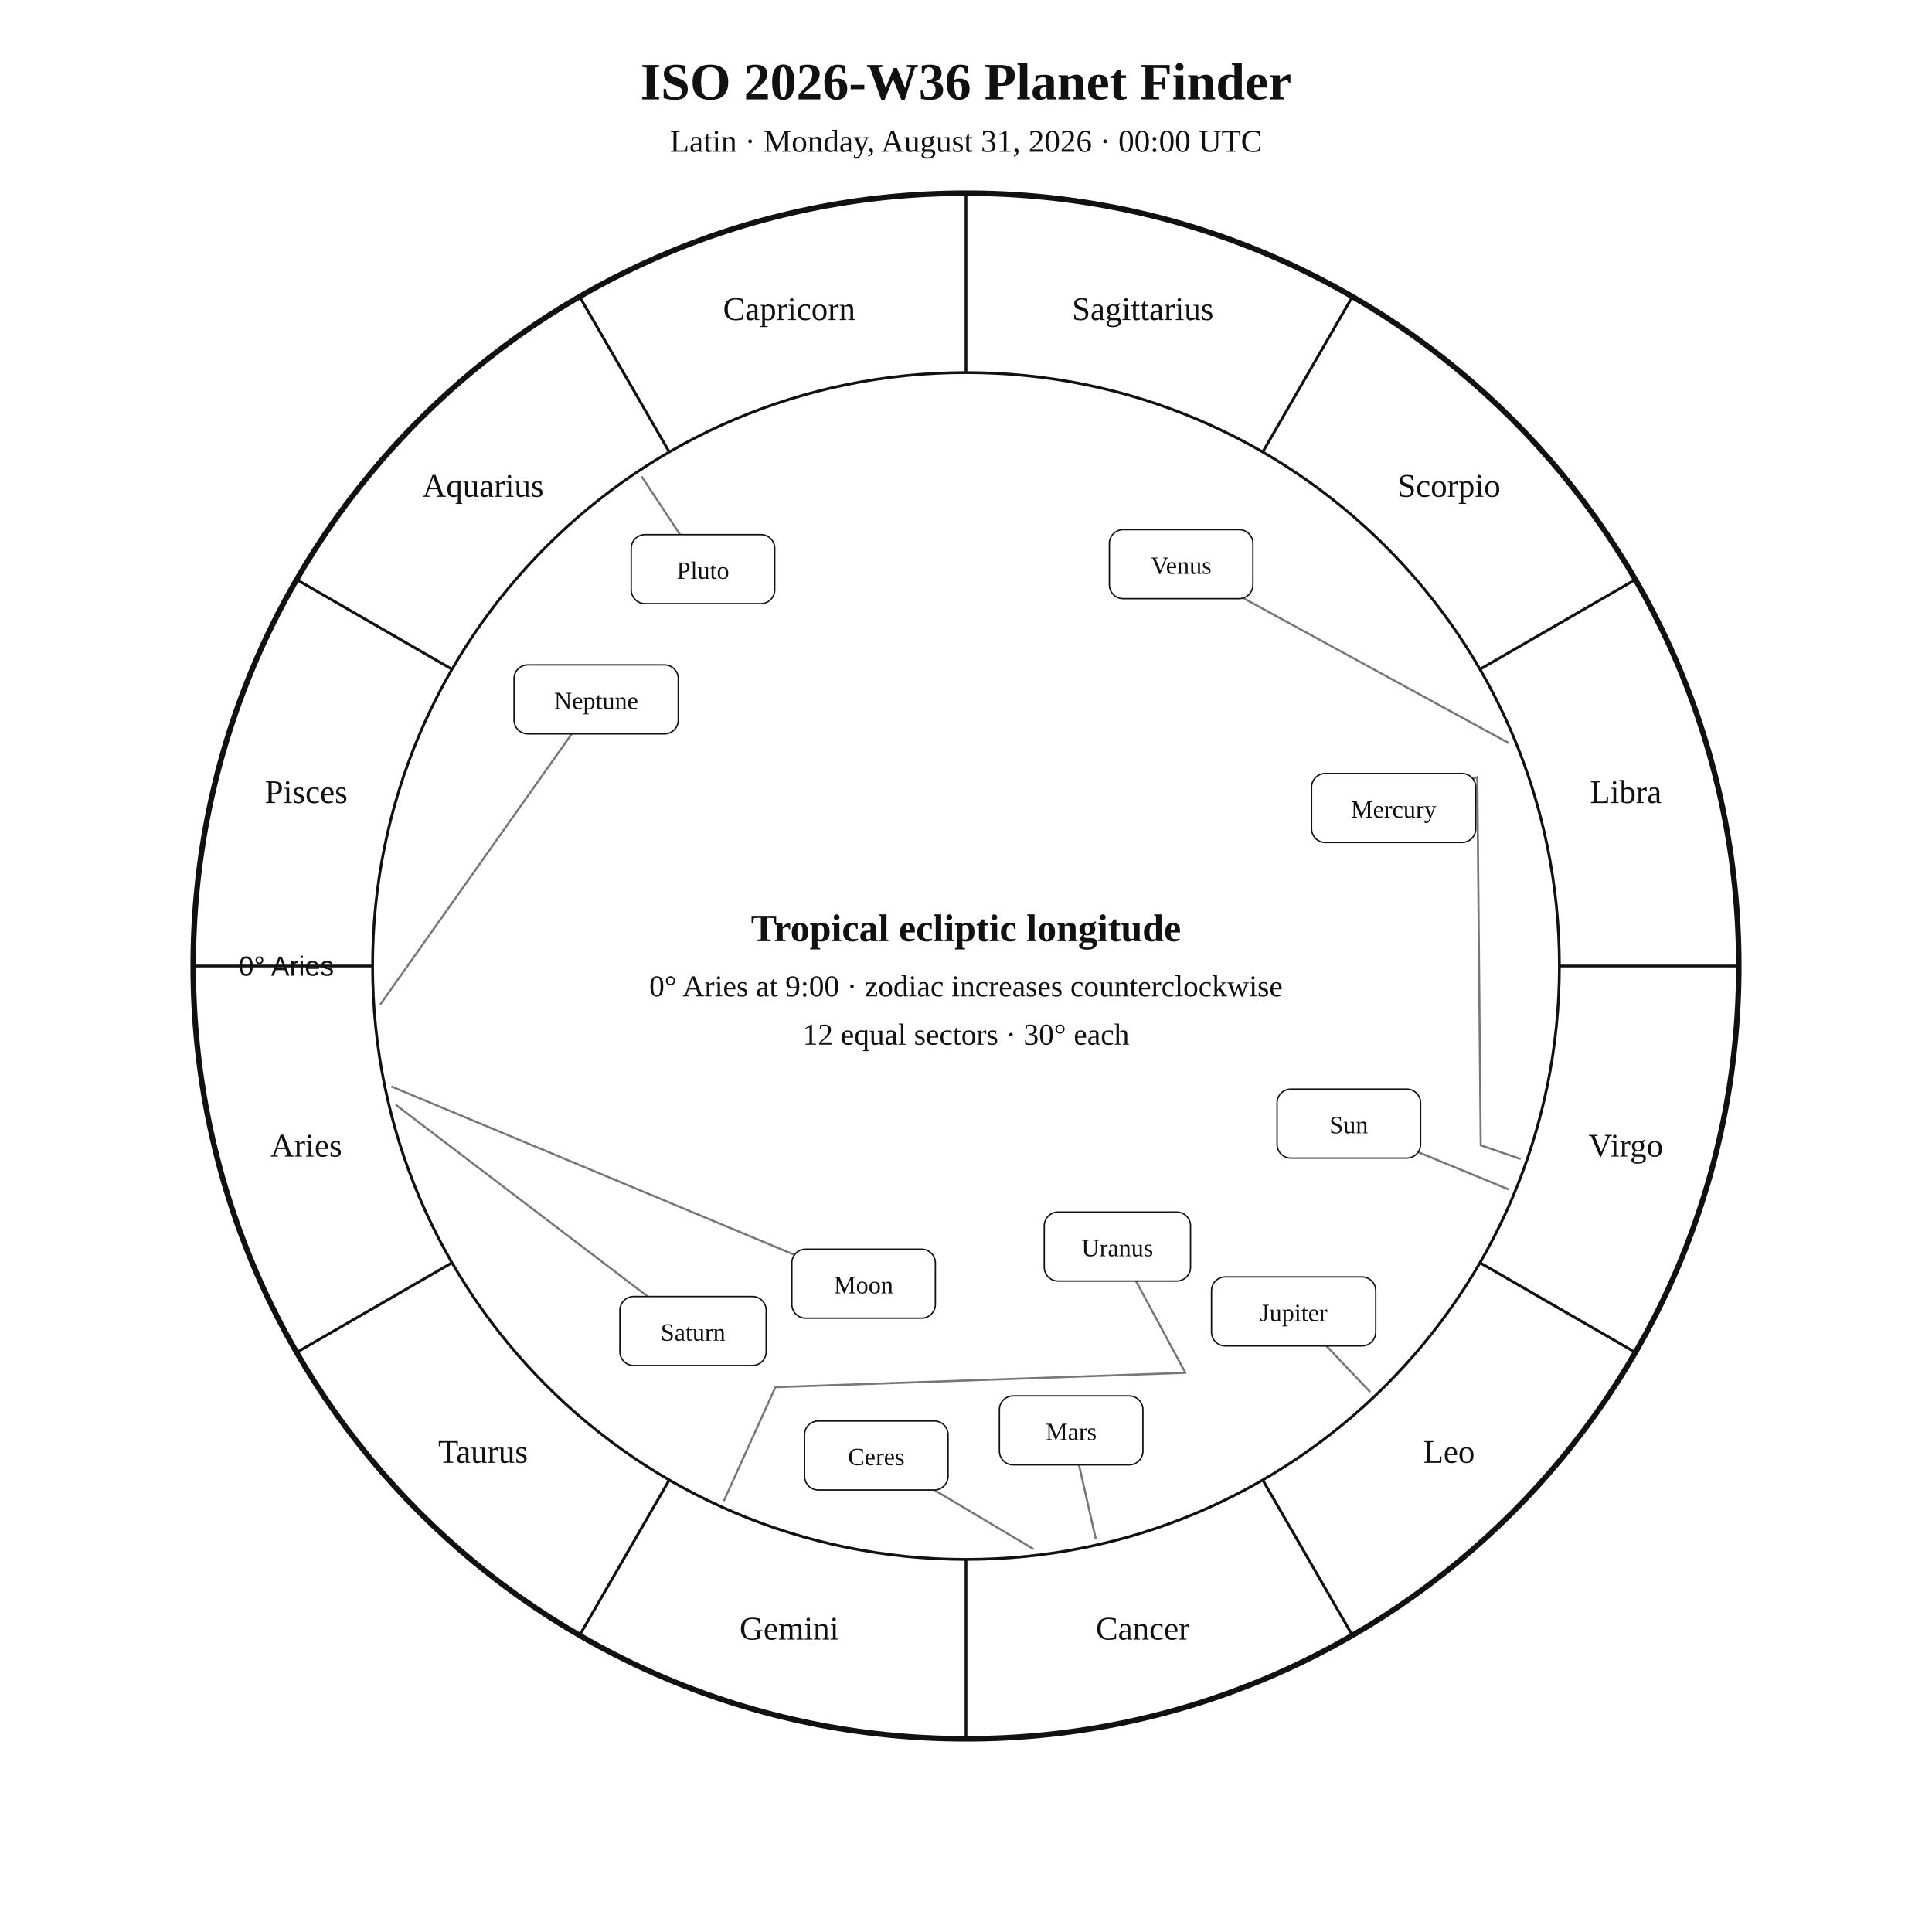
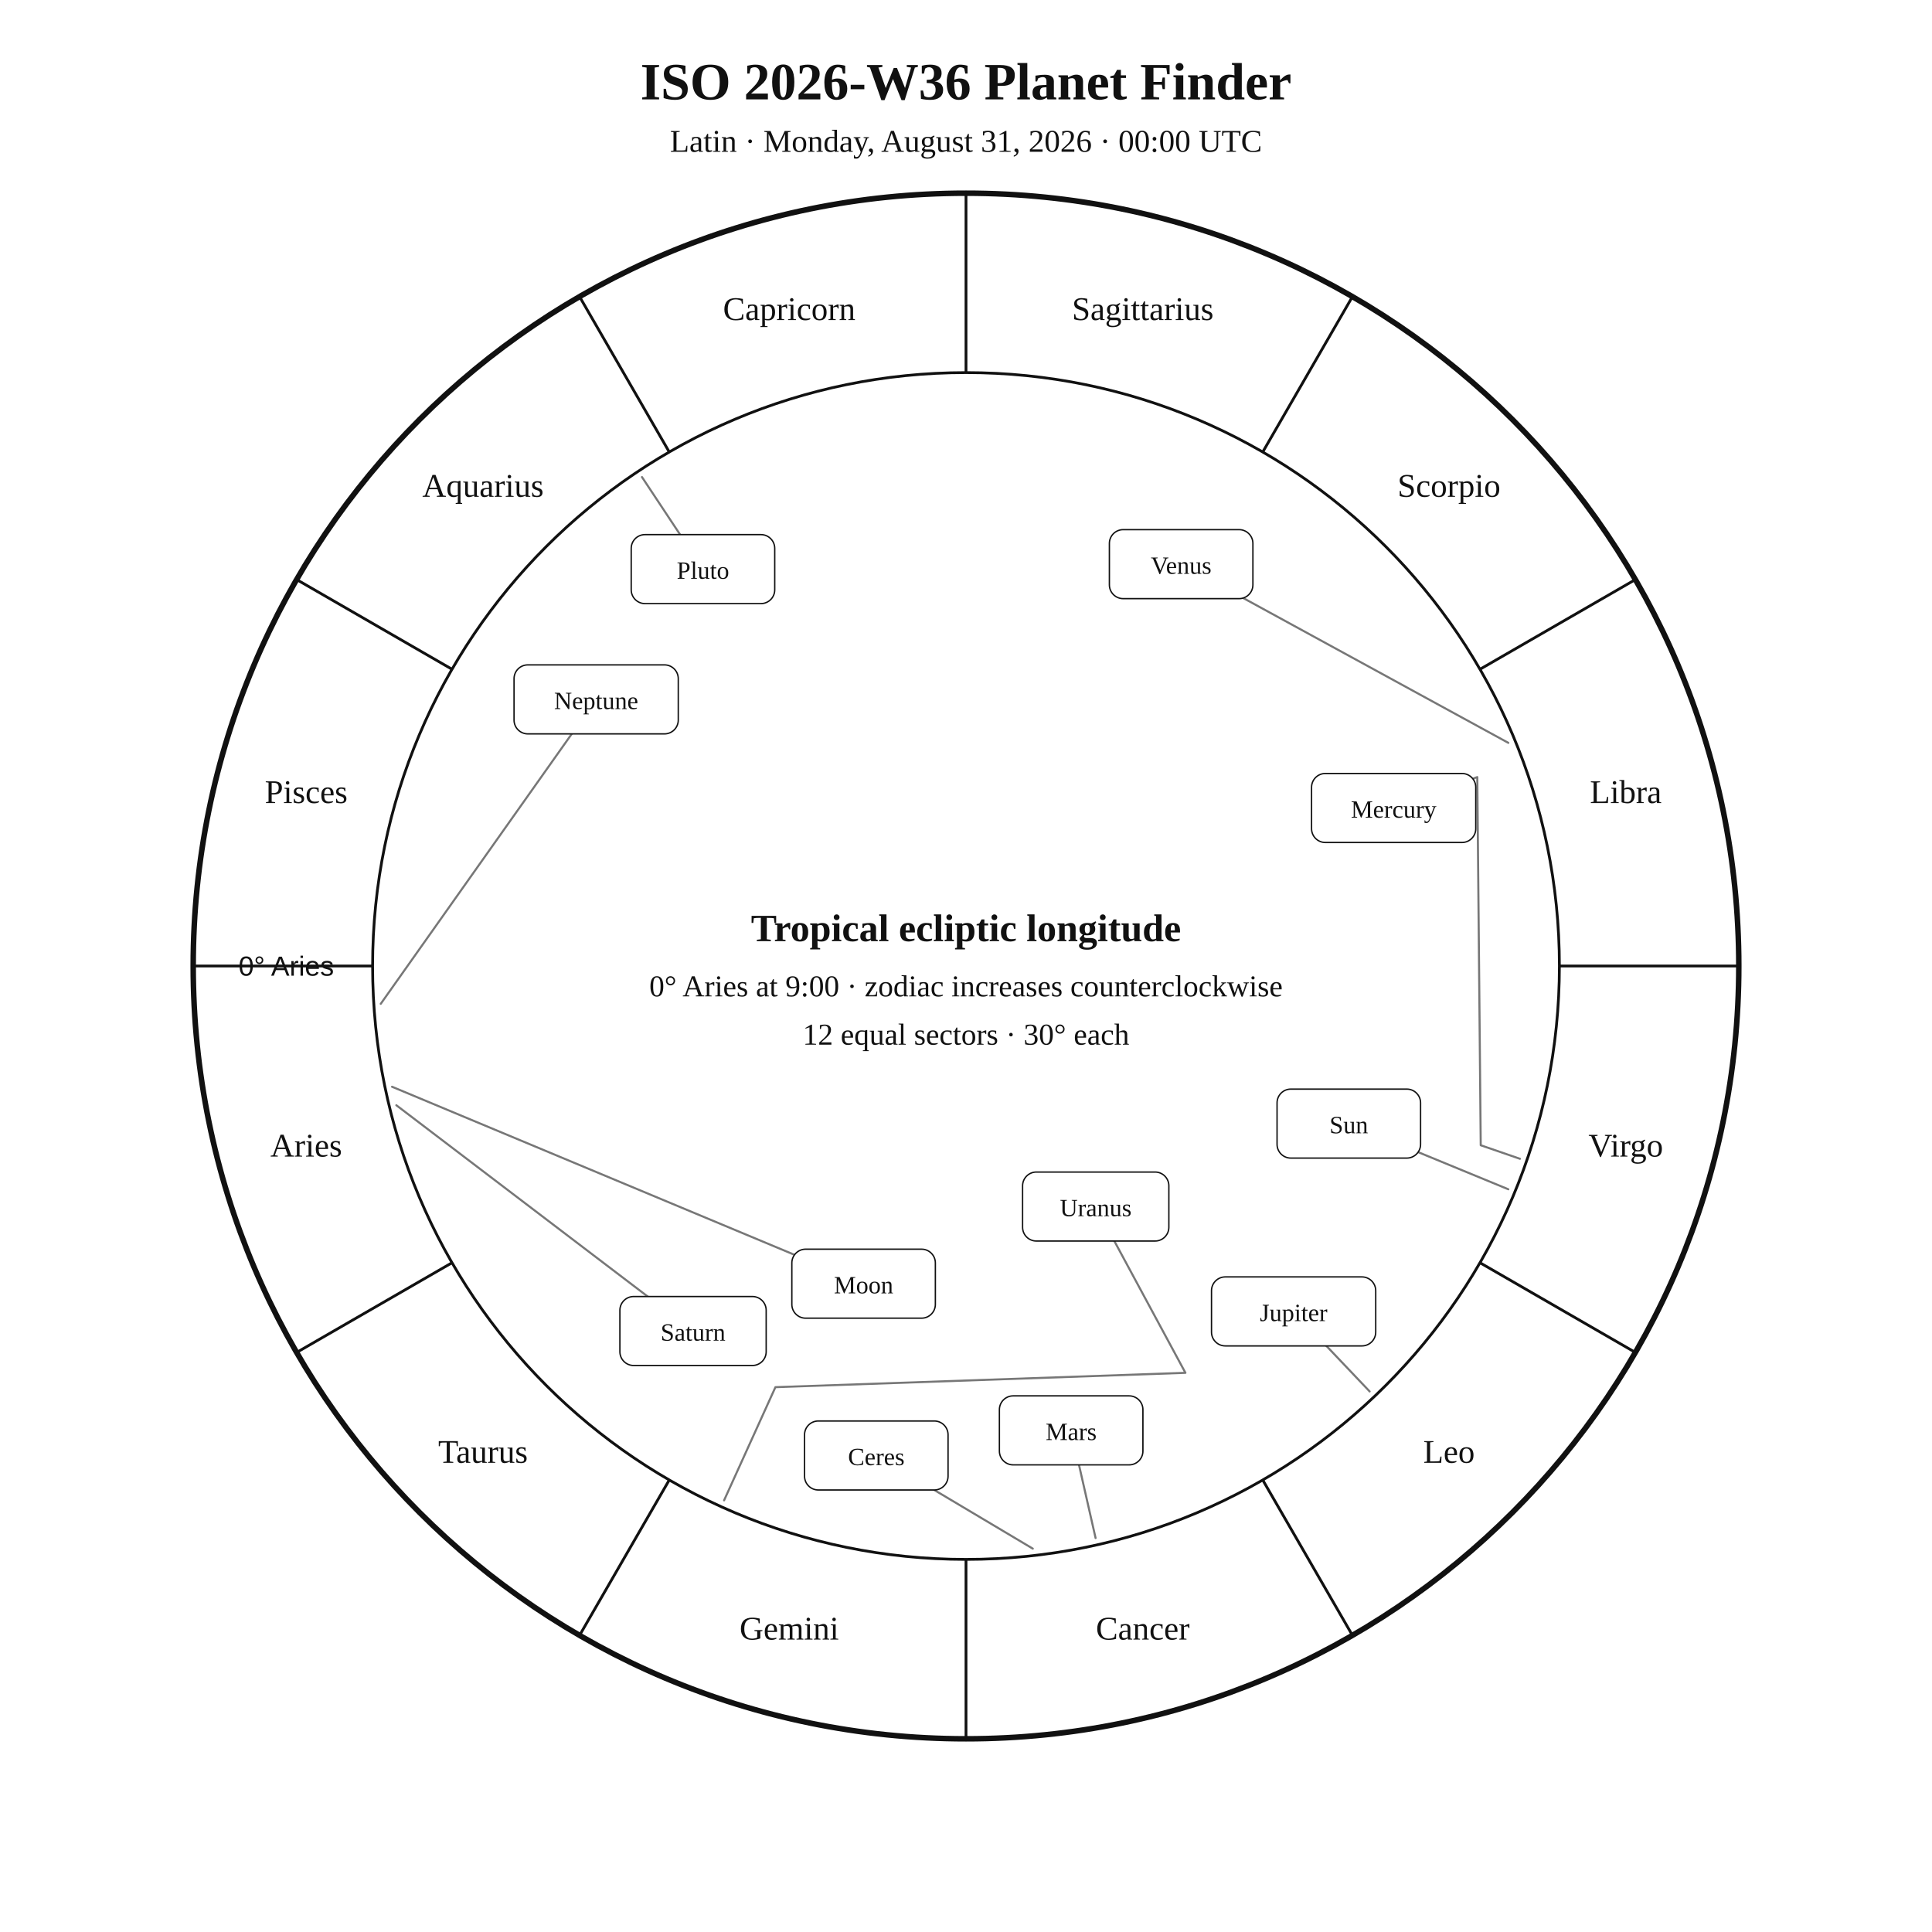
<svg xmlns="http://www.w3.org/2000/svg" width="1400" height="1400" viewBox="0 0 1400 1400">
  <rect width="100%" height="100%" fill="white" />
  <style>text{font-family:Georgia,"Times New Roman",serif;fill:#111!important;color:#111!important;-webkit-text-fill-color:#111!important}.sans{font-family:Arial,Helvetica,sans-serif}</style>
  <text x="700" y="72" text-anchor="middle" font-size="38" font-weight="700">ISO 2026-W36 Planet Finder</text>
  <text x="700" y="110" text-anchor="middle" font-size="23">Latin · Monday, August 31, 2026 · 00:00 UTC</text>
  <circle cx="700" cy="700" r="560" fill="none" stroke="#111" stroke-width="4" />
  <circle cx="700" cy="700" r="430" fill="none" stroke="#111" stroke-width="2" />
  <line x1="270.0" y1="700.0" x2="140.0" y2="700.0" stroke="#111" stroke-width="2" />
  <line x1="327.6" y1="915.0" x2="215.0" y2="980.0" stroke="#111" stroke-width="2" />
  <line x1="485.0" y1="1072.4" x2="420.0" y2="1185.0" stroke="#111" stroke-width="2" />
  <line x1="700.0" y1="1130.0" x2="700.0" y2="1260.0" stroke="#111" stroke-width="2" />
  <line x1="915.0" y1="1072.4" x2="980.0" y2="1185.0" stroke="#111" stroke-width="2" />
  <line x1="1072.4" y1="915.0" x2="1185.0" y2="980.0" stroke="#111" stroke-width="2" />
  <line x1="1130.0" y1="700.0" x2="1260.0" y2="700.0" stroke="#111" stroke-width="2" />
  <line x1="1072.4" y1="485.0" x2="1185.0" y2="420.0" stroke="#111" stroke-width="2" />
  <line x1="915.0" y1="327.6" x2="980.0" y2="215.0" stroke="#111" stroke-width="2" />
  <line x1="700.0" y1="270.0" x2="700.0" y2="140.0" stroke="#111" stroke-width="2" />
  <line x1="485.0" y1="327.6" x2="420.0" y2="215.0" stroke="#111" stroke-width="2" />
  <line x1="327.6" y1="485.0" x2="215.0" y2="420.0" stroke="#111" stroke-width="2" />
  <text x="221.9" y="838.1" text-anchor="middle" font-size="24">Aries</text>
  <text x="350.0" y="1060.0" text-anchor="middle" font-size="24">Taurus</text>
  <text x="571.9" y="1188.1" text-anchor="middle" font-size="24">Gemini</text>
  <text x="828.1" y="1188.1" text-anchor="middle" font-size="24">Cancer</text>
  <text x="1050.0" y="1060.0" text-anchor="middle" font-size="24">Leo</text>
  <text x="1178.1" y="838.1" text-anchor="middle" font-size="24">Virgo</text>
  <text x="1178.1" y="581.9" text-anchor="middle" font-size="24">Libra</text>
  <text x="1050.0" y="360.0" text-anchor="middle" font-size="24">Scorpio</text>
  <text x="828.1" y="231.9" text-anchor="middle" font-size="24">Sagittarius</text>
  <text x="571.9" y="231.9" text-anchor="middle" font-size="24">Capricorn</text>
  <text x="350.0" y="360.0" text-anchor="middle" font-size="24">Aquarius</text>
  <text x="221.9" y="581.9" text-anchor="middle" font-size="24">Pisces</text>
  <text x="242.0" y="707.0" text-anchor="end" font-size="20" class="sans">0° Aries</text>
  <polyline points="1093.0,861.8 977.4,814.2" fill="none" stroke="#777" stroke-width="1.5" stroke-linejoin="round" stroke-linecap="round" />
  <rect x="925.4" y="789.2" width="104.0" height="50.0" rx="10" fill="white" stroke="#111" />
  <text x="977.4" y="821.2" text-anchor="middle" font-size="18">Sun</text>
  <polyline points="284.1,787.5 625.8,930.2" fill="none" stroke="#777" stroke-width="1.5" stroke-linejoin="round" stroke-linecap="round" />
  <rect x="573.8" y="905.2" width="104.0" height="50.0" rx="10" fill="white" stroke="#111" />
  <text x="625.8" y="937.2" text-anchor="middle" font-size="18">Moon</text>
  <polyline points="1101.4,839.7 1073.0,829.9 1070.5,563.1 1009.9,585.5" fill="none" stroke="#777" stroke-width="1.5" stroke-linejoin="round" stroke-linecap="round" />
  <rect x="950.4" y="560.5" width="119.0" height="50.0" rx="10" fill="white" stroke="#111" />
  <text x="1009.9" y="592.5" text-anchor="middle" font-size="18">Mercury</text>
  <polyline points="1093.0,538.3 855.9,408.8" fill="none" stroke="#777" stroke-width="1.5" stroke-linejoin="round" stroke-linecap="round" />
  <rect x="803.9" y="383.8" width="104.0" height="50.0" rx="10" fill="white" stroke="#111" />
  <text x="855.9" y="415.8" text-anchor="middle" font-size="18">Venus</text>
  <polyline points="793.9,1114.5 776.2,1036.5" fill="none" stroke="#777" stroke-width="1.5" stroke-linejoin="round" stroke-linecap="round" />
  <rect x="724.2" y="1011.5" width="104.0" height="50.0" rx="10" fill="white" stroke="#111" />
  <text x="776.2" y="1043.5" text-anchor="middle" font-size="18">Mars</text>
  <polyline points="992.5,1008.3 937.4,950.3" fill="none" stroke="#777" stroke-width="1.5" stroke-linejoin="round" stroke-linecap="round" />
  <rect x="877.9" y="925.3" width="119.0" height="50.0" rx="10" fill="white" stroke="#111" />
  <text x="937.4" y="957.3" text-anchor="middle" font-size="18">Jupiter</text>
  <polyline points="287.2,800.9 502.2,964.5" fill="none" stroke="#777" stroke-width="1.5" stroke-linejoin="round" stroke-linecap="round" />
  <rect x="449.2" y="939.5" width="106.0" height="50.0" rx="10" fill="white" stroke="#111" />
  <text x="502.2" y="971.5" text-anchor="middle" font-size="18">Saturn</text>
  <polyline points="748.4,1122.2 635.0,1054.7" fill="none" stroke="#777" stroke-width="1.5" stroke-linejoin="round" stroke-linecap="round" />
  <rect x="583.0" y="1029.7" width="104.0" height="50.0" rx="10" fill="white" stroke="#111" />
  <text x="635.0" y="1061.7" text-anchor="middle" font-size="18">Ceres</text>
-   <polyline points="524.7,1087.2 561.9,1005.2 859.0,994.8 809.7,903.3" fill="none" stroke="#777" stroke-width="1.5" stroke-linejoin="round" stroke-linecap="round" />
-   <rect x="756.7" y="878.3" width="106.0" height="50.0" rx="10" fill="white" stroke="#111" />
-   <text x="809.7" y="910.3" text-anchor="middle" font-size="18">Uranus</text>
+   <polyline points="524.7,1087.2 561.9,1005.2 859.0,994.8 794.0,874.3" fill="none" stroke="#777" stroke-width="1.5" stroke-linejoin="round" stroke-linecap="round" />
+   <rect x="741.0" y="849.3" width="106.0" height="50.0" rx="10" fill="white" stroke="#111" />
+   <text x="794.0" y="881.3" text-anchor="middle" font-size="18">Uranus</text>
  <polyline points="275.9,727.4 432.0,506.8" fill="none" stroke="#777" stroke-width="1.5" stroke-linejoin="round" stroke-linecap="round" />
  <rect x="372.5" y="481.8" width="119.0" height="50.0" rx="10" fill="white" stroke="#111" />
  <text x="432.0" y="513.8" text-anchor="middle" font-size="18">Neptune</text>
  <polyline points="465.2,345.7 509.4,412.4" fill="none" stroke="#777" stroke-width="1.5" stroke-linejoin="round" stroke-linecap="round" />
  <rect x="457.4" y="387.4" width="104.0" height="50.0" rx="10" fill="white" stroke="#111" />
  <text x="509.4" y="419.4" text-anchor="middle" font-size="18">Pluto</text>
  <text x="700" y="682" text-anchor="middle" font-size="28" font-weight="700">Tropical ecliptic longitude</text>
  <text x="700" y="722" text-anchor="middle" font-size="22">0° Aries at 9:00 · zodiac increases counterclockwise</text>
  <text x="700" y="757" text-anchor="middle" font-size="22">12 equal sectors · 30° each</text>
</svg>
